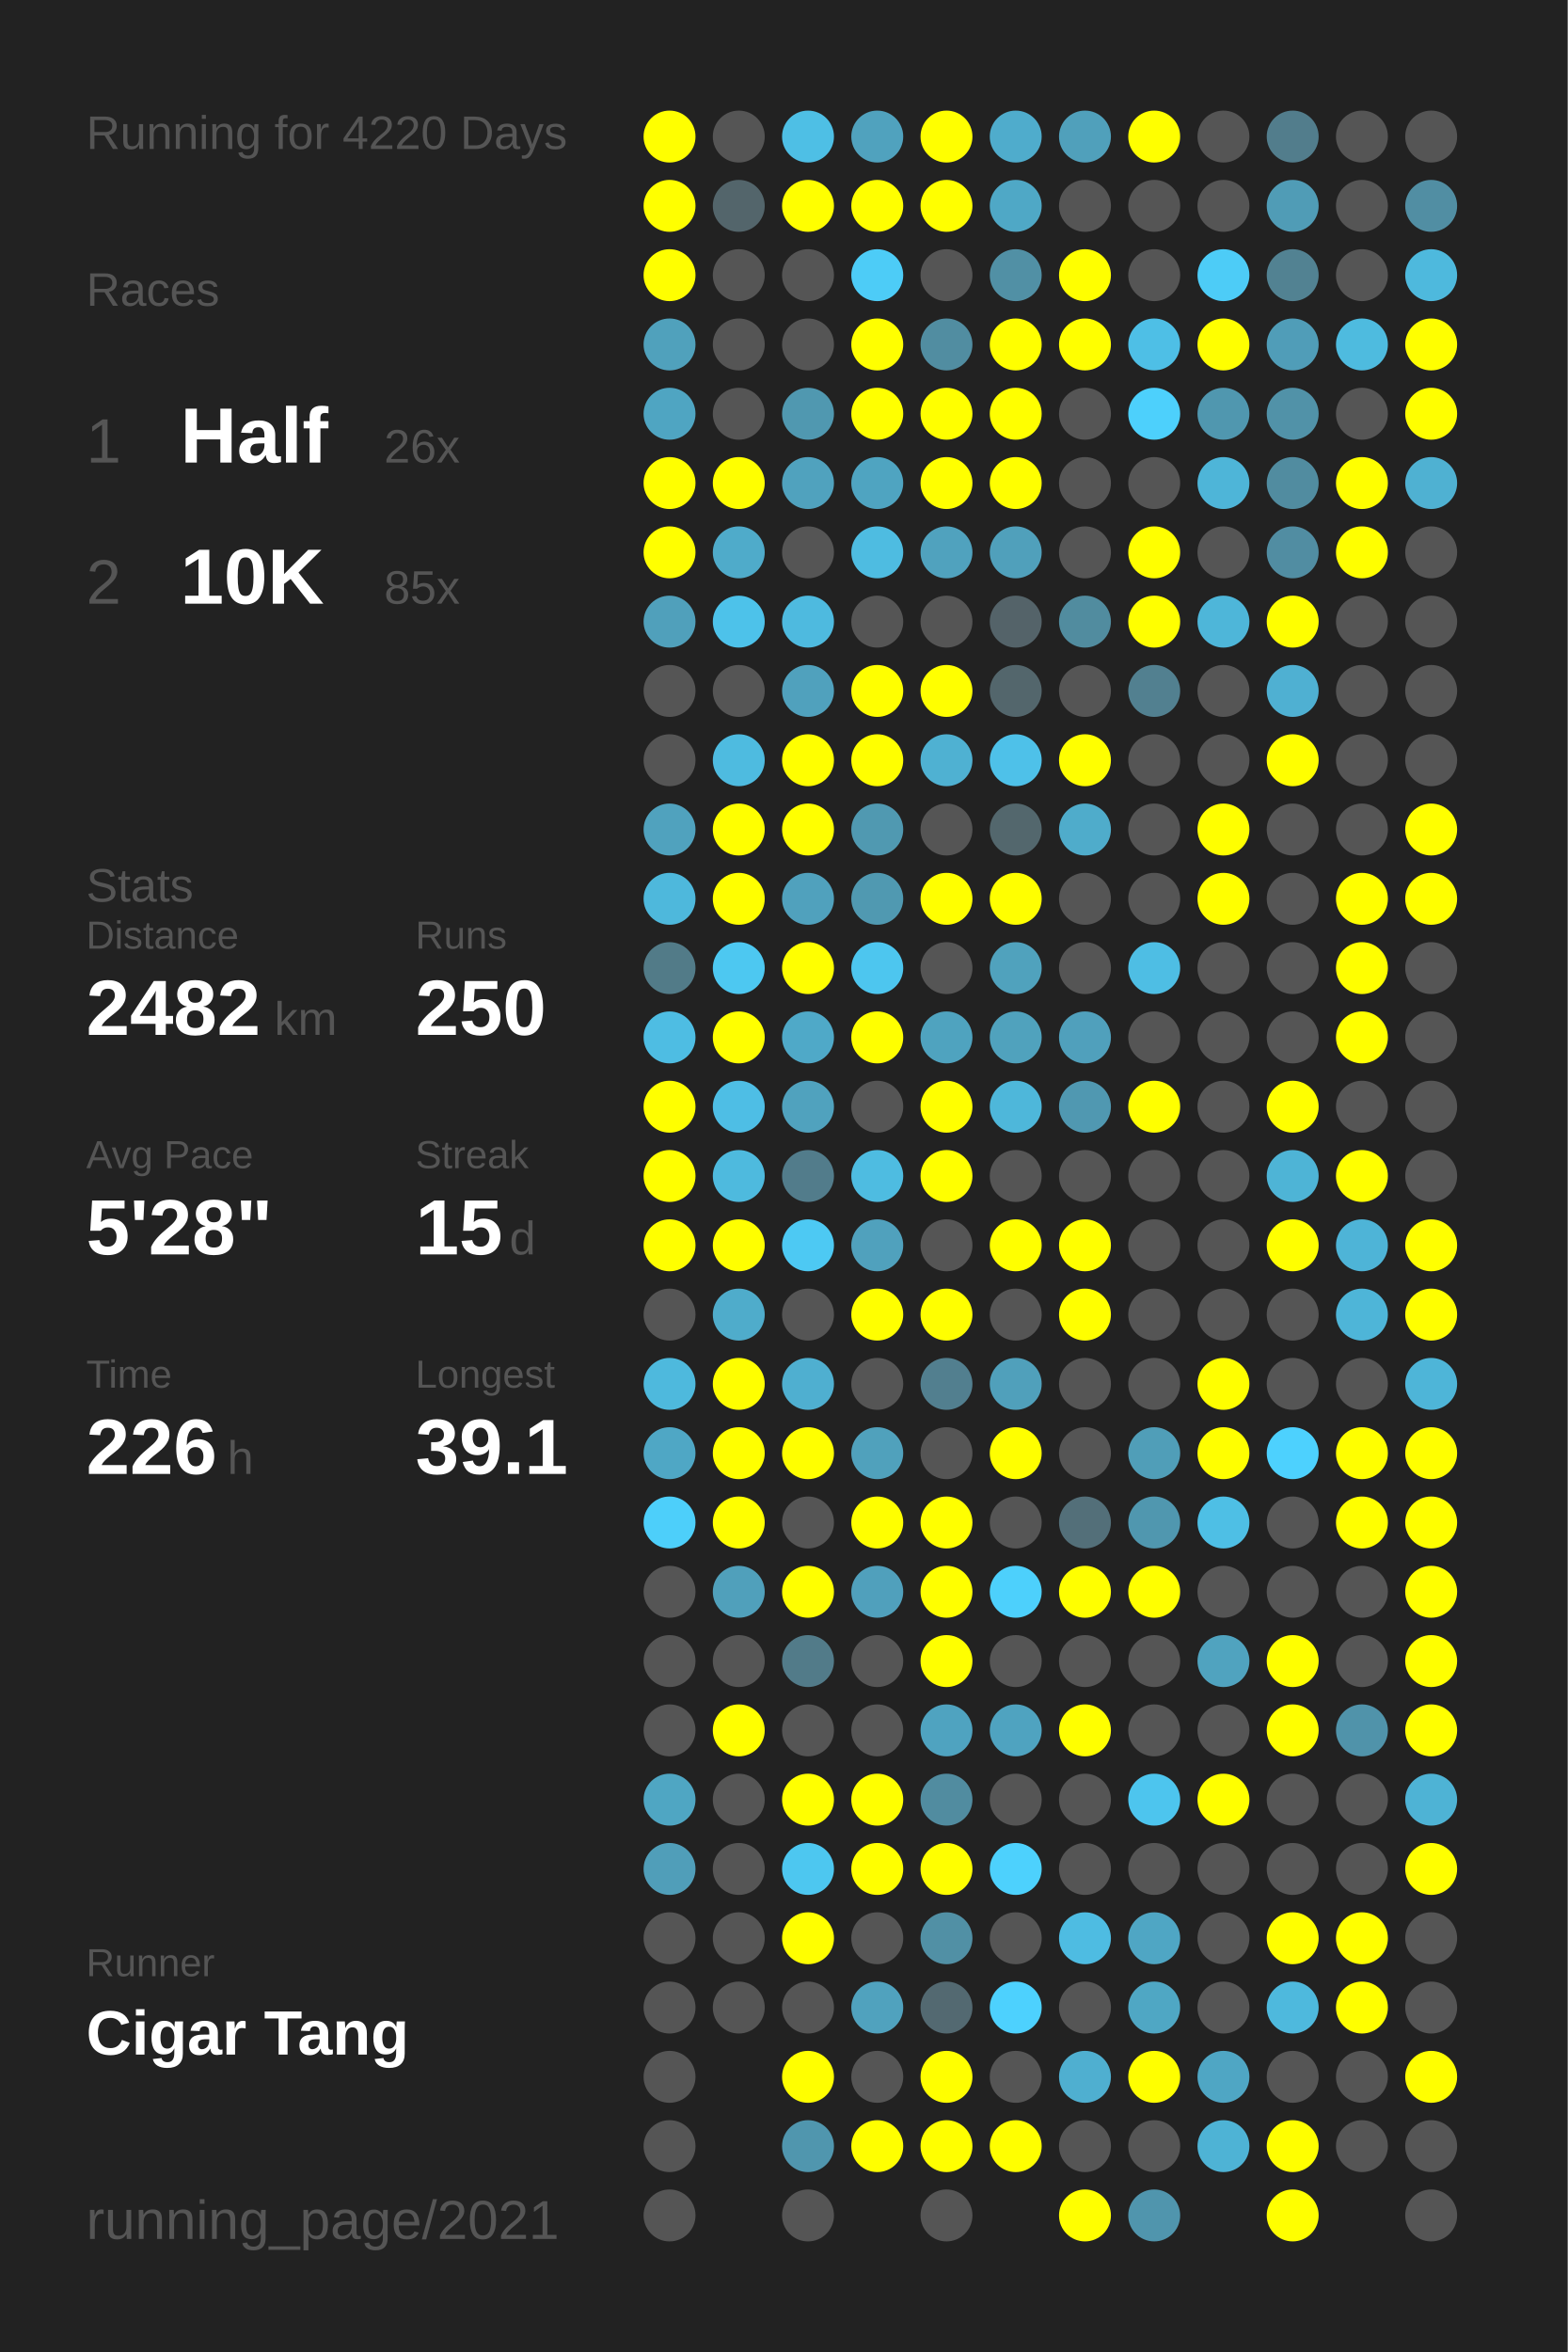
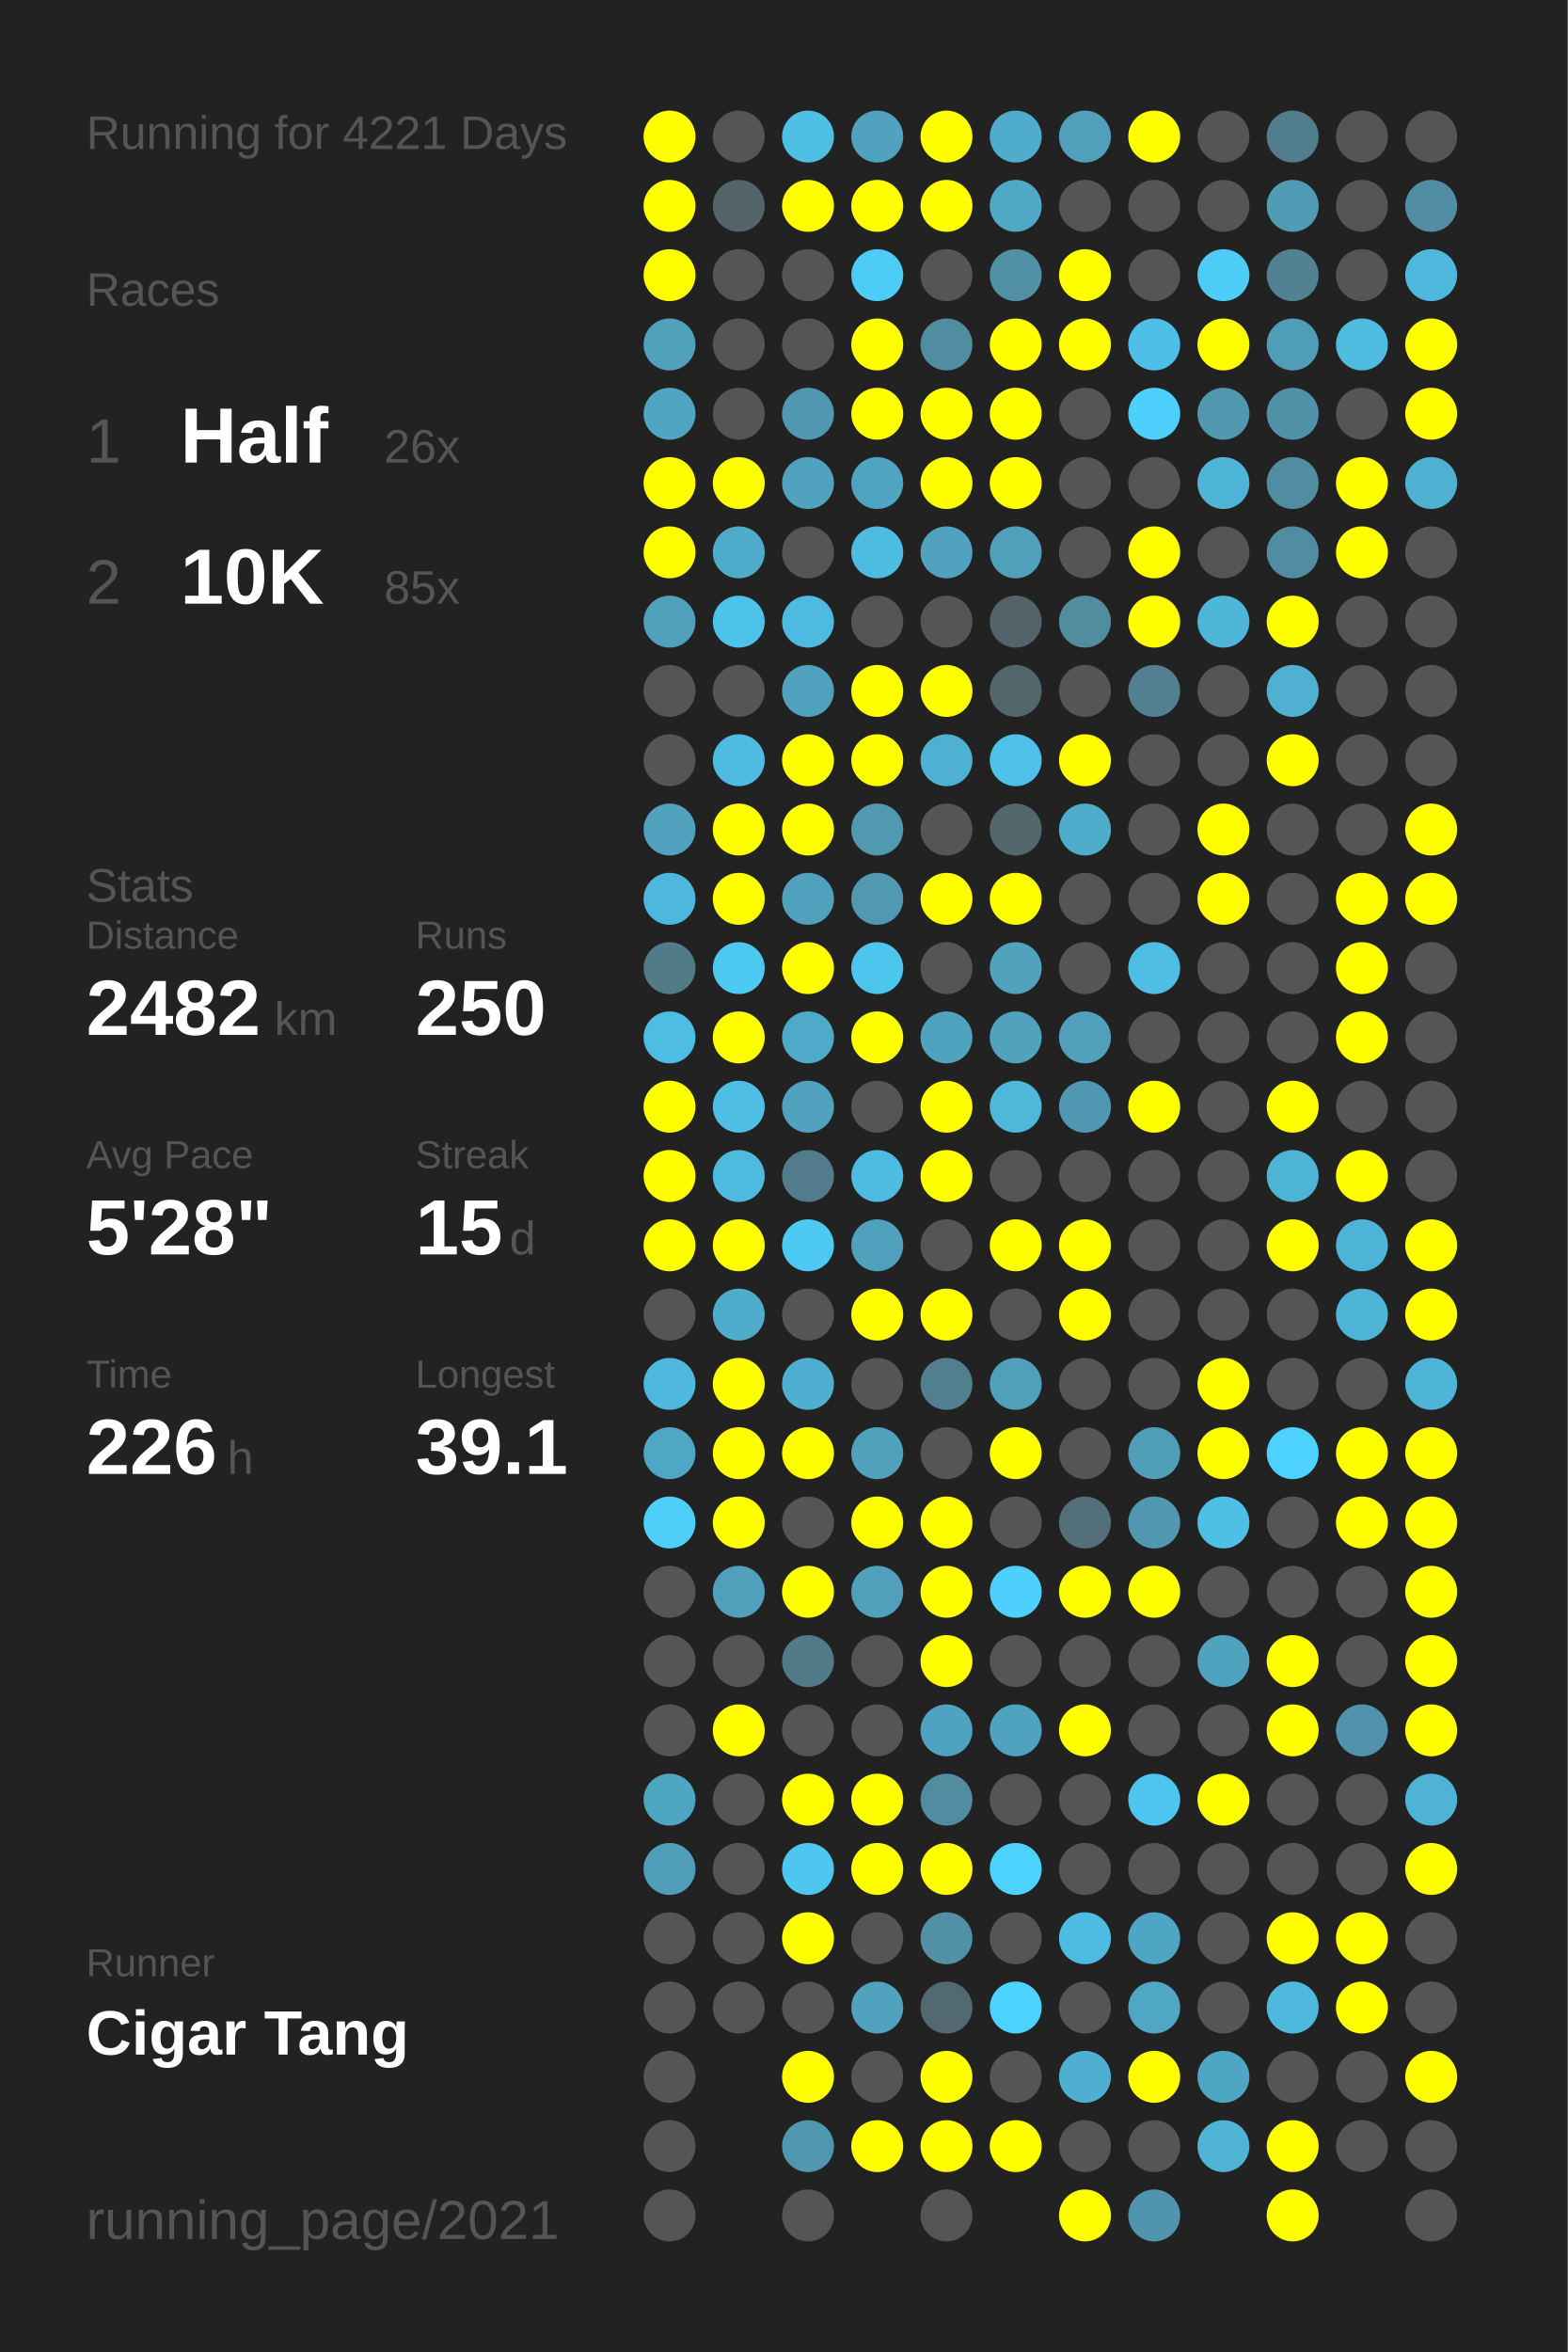
<svg xmlns="http://www.w3.org/2000/svg" baseProfile="full" height="300mm" version="1.1" viewBox="0,0,200,300" width="200mm">
  <defs />
  <rect fill="#222222" height="300" width="200" x="0" y="0" />
-   <text fill="#555555" style="font-size:6px; font-family:Arial;" x="11" y="19">Running for 4220 Days</text>
+   <text fill="#555555" style="font-size:6px; font-family:Arial;" x="11" y="19">Running for 4221 Days</text>
  <text fill="#555555" style="font-size:6px; font-family:Arial;" x="11" y="39">Races</text>
  <text fill="#555555" style="font-size:8px; font-family:Arial;" x="11" y="59">1</text>
  <text fill="#FFFFFF" style="font-size:10px; font-family:Arial; font-weight:bold;" x="23" y="59">Half</text>
  <text fill="#555555" style="font-size:6px; font-family:Arial;" x="49" y="59">26x</text>
  <text fill="#555555" style="font-size:8px; font-family:Arial;" x="11" y="77">2</text>
  <text fill="#FFFFFF" style="font-size:10px; font-family:Arial; font-weight:bold;" x="23" y="77">10K</text>
  <text fill="#555555" style="font-size:6px; font-family:Arial;" x="49" y="77">85x</text>
  <text fill="#555555" style="font-size:6px; font-family:Arial;" x="11" y="115">Stats</text>
  <text fill="#555555" style="font-size:5px; font-family:Arial;" x="11" y="121">Distance</text>
  <text fill="#FFFFFF" style="font-size:10px; font-family:Arial; font-weight:bold;" x="11" y="132">2482</text>
  <text fill="#555555" style="font-size:6px; font-family:Arial;" x="35" y="132">km</text>
  <text fill="#555555" style="font-size:5px; font-family:Arial;" x="53" y="121">Runs</text>
  <text fill="#FFFFFF" style="font-size:10px; font-family:Arial; font-weight:bold;" x="53" y="132">250</text>
  <text fill="#555555" style="font-size:5px; font-family:Arial;" x="11" y="149">Avg Pace</text>
  <text fill="#FFFFFF" style="font-size:10px; font-family:Arial; font-weight:bold;" x="11" y="160">5'28"</text>
  <text fill="#555555" style="font-size:5px; font-family:Arial;" x="53" y="149">Streak</text>
  <text fill="#FFFFFF" style="font-size:10px; font-family:Arial; font-weight:bold;" x="53" y="160">15</text>
  <text fill="#555555" style="font-size:6px; font-family:Arial;" x="65" y="160">d</text>
  <text fill="#555555" style="font-size:5px; font-family:Arial;" x="11" y="177">Time</text>
  <text fill="#FFFFFF" style="font-size:10px; font-family:Arial; font-weight:bold;" x="11" y="188">226</text>
  <text fill="#555555" style="font-size:6px; font-family:Arial;" x="29" y="188">h</text>
  <text fill="#555555" style="font-size:5px; font-family:Arial;" x="53" y="177">Longest</text>
  <text fill="#FFFFFF" style="font-size:10px; font-family:Arial; font-weight:bold;" x="53" y="188">39.1</text>
  <text fill="#555555" style="font-size:5px; font-family:Arial;" x="11" y="252.065">Runner</text>
  <text fill="#FFFFFF" style="font-size:8px; font-family:Arial; font-weight:bold;" x="11" y="262.065">Cigar Tang</text>
  <text fill="#555555" style="font-size:7px; font-family:Arial;" x="11" y="285.581">running_page/2021</text>
  <circle cx="85.417" cy="17.419" fill="#FFFF00" r="3.312" />
  <circle cx="85.417" cy="26.258" fill="#FFFF00" r="3.312" />
  <circle cx="85.417" cy="35.097" fill="#FFFF00" r="3.312" />
  <circle cx="85.417" cy="43.935" fill="#50a1bc" r="3.312" />
  <circle cx="85.417" cy="52.774" fill="#4fa5c2" r="3.312" />
  <circle cx="85.417" cy="61.613" fill="#FFFF00" r="3.312" />
  <circle cx="85.417" cy="70.452" fill="#FFFF00" r="3.312" />
  <circle cx="85.417" cy="79.29" fill="#50a0bb" r="3.312" />
  <circle cx="85.417" cy="88.129" fill="#555555" r="3.312" />
  <circle cx="85.417" cy="96.968" fill="#555555" r="3.312" />
  <circle cx="85.417" cy="105.806" fill="#50a2be" r="3.312" />
  <circle cx="85.417" cy="114.645" fill="#4eb8dc" r="3.312" />
  <circle cx="85.417" cy="123.484" fill="#527b88" r="3.312" />
  <circle cx="85.417" cy="132.323" fill="#4ebde3" r="3.312" />
  <circle cx="85.417" cy="141.161" fill="#FFFF00" r="3.312" />
  <circle cx="85.417" cy="150" fill="#FFFF00" r="3.312" />
  <circle cx="85.417" cy="158.839" fill="#FFFF00" r="3.312" />
  <circle cx="85.417" cy="167.677" fill="#555555" r="3.312" />
  <circle cx="85.417" cy="176.516" fill="#4eb9dd" r="3.312" />
  <circle cx="85.417" cy="185.355" fill="#4fa7c5" r="3.312" />
  <circle cx="85.417" cy="194.194" fill="#4dcffa" r="3.312" />
  <circle cx="85.417" cy="203.032" fill="#555555" r="3.312" />
  <circle cx="85.417" cy="211.871" fill="#555555" r="3.312" />
  <circle cx="85.417" cy="220.71" fill="#555555" r="3.312" />
  <circle cx="85.417" cy="229.548" fill="#4fa6c3" r="3.312" />
  <circle cx="85.417" cy="238.387" fill="#509eb9" r="3.312" />
  <circle cx="85.417" cy="247.226" fill="#555555" r="3.312" />
  <circle cx="85.417" cy="256.065" fill="#555555" r="3.312" />
  <circle cx="85.417" cy="264.903" fill="#555555" r="3.312" />
  <circle cx="85.417" cy="273.742" fill="#555555" r="3.312" />
  <circle cx="85.417" cy="282.581" fill="#555555" r="3.312" />
  <circle cx="94.25" cy="17.419" fill="#555555" r="3.312" />
  <circle cx="94.25" cy="26.258" fill="#53656b" r="3.312" />
  <circle cx="94.25" cy="35.097" fill="#555555" r="3.312" />
  <circle cx="94.25" cy="43.935" fill="#555555" r="3.312" />
  <circle cx="94.25" cy="52.774" fill="#555555" r="3.312" />
  <circle cx="94.25" cy="61.613" fill="#FFFF00" r="3.312" />
  <circle cx="94.25" cy="70.452" fill="#4fabca" r="3.312" />
  <circle cx="94.25" cy="79.29" fill="#4dc2ea" r="3.312" />
  <circle cx="94.25" cy="88.129" fill="#555555" r="3.312" />
  <circle cx="94.25" cy="96.968" fill="#4ebbe0" r="3.312" />
  <circle cx="94.25" cy="105.806" fill="#FFFF00" r="3.312" />
  <circle cx="94.25" cy="114.645" fill="#FFFF00" r="3.312" />
  <circle cx="94.25" cy="123.484" fill="#4dc8f1" r="3.312" />
  <circle cx="94.25" cy="132.323" fill="#FFFF00" r="3.312" />
  <circle cx="94.25" cy="141.161" fill="#4ebee5" r="3.312" />
  <circle cx="94.25" cy="150" fill="#4ebade" r="3.312" />
  <circle cx="94.25" cy="158.839" fill="#FFFF00" r="3.312" />
  <circle cx="94.25" cy="167.677" fill="#4faccb" r="3.312" />
  <circle cx="94.25" cy="176.516" fill="#FFFF00" r="3.312" />
  <circle cx="94.25" cy="185.355" fill="#FFFF00" r="3.312" />
  <circle cx="94.25" cy="194.194" fill="#FFFF00" r="3.312" />
  <circle cx="94.25" cy="203.032" fill="#50a0bb" r="3.312" />
  <circle cx="94.25" cy="211.871" fill="#555555" r="3.312" />
  <circle cx="94.25" cy="220.71" fill="#FFFF00" r="3.312" />
  <circle cx="94.25" cy="229.548" fill="#555555" r="3.312" />
  <circle cx="94.25" cy="238.387" fill="#555555" r="3.312" />
  <circle cx="94.25" cy="247.226" fill="#555555" r="3.312" />
  <circle cx="94.25" cy="256.065" fill="#555555" r="3.312" />
  <circle cx="103.083" cy="17.419" fill="#4ebfe5" r="3.312" />
  <circle cx="103.083" cy="26.258" fill="#FFFF00" r="3.312" />
  <circle cx="103.083" cy="35.097" fill="#555555" r="3.312" />
  <circle cx="103.083" cy="43.935" fill="#555555" r="3.312" />
  <circle cx="103.083" cy="52.774" fill="#5098b0" r="3.312" />
  <circle cx="103.083" cy="61.613" fill="#50a2be" r="3.312" />
  <circle cx="103.083" cy="70.452" fill="#555555" r="3.312" />
  <circle cx="103.083" cy="79.29" fill="#4ebadf" r="3.312" />
  <circle cx="103.083" cy="88.129" fill="#50a1bd" r="3.312" />
  <circle cx="103.083" cy="96.968" fill="#FFFF00" r="3.312" />
  <circle cx="103.083" cy="105.806" fill="#FFFF00" r="3.312" />
  <circle cx="103.083" cy="114.645" fill="#50a1bd" r="3.312" />
  <circle cx="103.083" cy="123.484" fill="#FFFF00" r="3.312" />
  <circle cx="103.083" cy="132.323" fill="#4fa9c8" r="3.312" />
  <circle cx="103.083" cy="141.161" fill="#50a2be" r="3.312" />
  <circle cx="103.083" cy="150" fill="#527c8b" r="3.312" />
  <circle cx="103.083" cy="158.839" fill="#4dc9f3" r="3.312" />
  <circle cx="103.083" cy="167.677" fill="#555555" r="3.312" />
  <circle cx="103.083" cy="176.516" fill="#4fafd0" r="3.312" />
  <circle cx="103.083" cy="185.355" fill="#FFFF00" r="3.312" />
  <circle cx="103.083" cy="194.194" fill="#555555" r="3.312" />
  <circle cx="103.083" cy="203.032" fill="#FFFF00" r="3.312" />
  <circle cx="103.083" cy="211.871" fill="#527b89" r="3.312" />
  <circle cx="103.083" cy="220.71" fill="#555555" r="3.312" />
  <circle cx="103.083" cy="229.548" fill="#FFFF00" r="3.312" />
  <circle cx="103.083" cy="238.387" fill="#4dc7f0" r="3.312" />
  <circle cx="103.083" cy="247.226" fill="#FFFF00" r="3.312" />
  <circle cx="103.083" cy="256.065" fill="#555555" r="3.312" />
  <circle cx="103.083" cy="264.903" fill="#FFFF00" r="3.312" />
  <circle cx="103.083" cy="273.742" fill="#5096ae" r="3.312" />
  <circle cx="103.083" cy="282.581" fill="#555555" r="3.312" />
  <circle cx="111.917" cy="17.419" fill="#50a2be" r="3.312" />
  <circle cx="111.917" cy="26.258" fill="#FFFF00" r="3.312" />
  <circle cx="111.917" cy="35.097" fill="#4dccf7" r="3.312" />
  <circle cx="111.917" cy="43.935" fill="#FFFF00" r="3.312" />
  <circle cx="111.917" cy="52.774" fill="#FFFF00" r="3.312" />
  <circle cx="111.917" cy="61.613" fill="#4fa4c1" r="3.312" />
  <circle cx="111.917" cy="70.452" fill="#4ebce1" r="3.312" />
  <circle cx="111.917" cy="79.29" fill="#555555" r="3.312" />
  <circle cx="111.917" cy="88.129" fill="#FFFF00" r="3.312" />
  <circle cx="111.917" cy="96.968" fill="#FFFF00" r="3.312" />
  <circle cx="111.917" cy="105.806" fill="#5099b1" r="3.312" />
  <circle cx="111.917" cy="114.645" fill="#5099b1" r="3.312" />
  <circle cx="111.917" cy="123.484" fill="#4dc6ef" r="3.312" />
  <circle cx="111.917" cy="132.323" fill="#FFFF00" r="3.312" />
  <circle cx="111.917" cy="141.161" fill="#555555" r="3.312" />
  <circle cx="111.917" cy="150" fill="#4ebce1" r="3.312" />
  <circle cx="111.917" cy="158.839" fill="#50a1bd" r="3.312" />
  <circle cx="111.917" cy="167.677" fill="#FFFF00" r="3.312" />
  <circle cx="111.917" cy="176.516" fill="#555555" r="3.312" />
  <circle cx="111.917" cy="185.355" fill="#50a1bc" r="3.312" />
  <circle cx="111.917" cy="194.194" fill="#FFFF00" r="3.312" />
  <circle cx="111.917" cy="203.032" fill="#50a0bc" r="3.312" />
  <circle cx="111.917" cy="211.871" fill="#555555" r="3.312" />
  <circle cx="111.917" cy="220.71" fill="#555555" r="3.312" />
  <circle cx="111.917" cy="229.548" fill="#FFFF00" r="3.312" />
  <circle cx="111.917" cy="238.387" fill="#FFFF00" r="3.312" />
  <circle cx="111.917" cy="247.226" fill="#555555" r="3.312" />
  <circle cx="111.917" cy="256.065" fill="#50a2be" r="3.312" />
  <circle cx="111.917" cy="264.903" fill="#555555" r="3.312" />
  <circle cx="111.917" cy="273.742" fill="#FFFF00" r="3.312" />
  <circle cx="120.75" cy="17.419" fill="#FFFF00" r="3.312" />
  <circle cx="120.75" cy="26.258" fill="#FFFF00" r="3.312" />
  <circle cx="120.75" cy="35.097" fill="#555555" r="3.312" />
  <circle cx="120.75" cy="43.935" fill="#518da1" r="3.312" />
  <circle cx="120.75" cy="52.774" fill="#FFFF00" r="3.312" />
  <circle cx="120.75" cy="61.613" fill="#FFFF00" r="3.312" />
  <circle cx="120.75" cy="70.452" fill="#50a2be" r="3.312" />
  <circle cx="120.75" cy="79.29" fill="#555555" r="3.312" />
  <circle cx="120.75" cy="88.129" fill="#FFFF00" r="3.312" />
  <circle cx="120.75" cy="96.968" fill="#4fb1d2" r="3.312" />
  <circle cx="120.75" cy="105.806" fill="#555555" r="3.312" />
  <circle cx="120.75" cy="114.645" fill="#FFFF00" r="3.312" />
  <circle cx="120.75" cy="123.484" fill="#555555" r="3.312" />
  <circle cx="120.75" cy="132.323" fill="#4fa3bf" r="3.312" />
  <circle cx="120.75" cy="141.161" fill="#FFFF00" r="3.312" />
  <circle cx="120.75" cy="150" fill="#FFFF00" r="3.312" />
  <circle cx="120.75" cy="158.839" fill="#555555" r="3.312" />
  <circle cx="120.75" cy="167.677" fill="#FFFF00" r="3.312" />
  <circle cx="120.75" cy="176.516" fill="#527f8f" r="3.312" />
  <circle cx="120.75" cy="185.355" fill="#555555" r="3.312" />
  <circle cx="120.75" cy="194.194" fill="#FFFF00" r="3.312" />
  <circle cx="120.75" cy="203.032" fill="#FFFF00" r="3.312" />
  <circle cx="120.75" cy="211.871" fill="#FFFF00" r="3.312" />
  <circle cx="120.75" cy="220.71" fill="#4fa3c0" r="3.312" />
  <circle cx="120.75" cy="229.548" fill="#518ca0" r="3.312" />
  <circle cx="120.75" cy="238.387" fill="#FFFF00" r="3.312" />
  <circle cx="120.75" cy="247.226" fill="#5190a5" r="3.312" />
  <circle cx="120.75" cy="256.065" fill="#536971" r="3.312" />
  <circle cx="120.75" cy="264.903" fill="#FFFF00" r="3.312" />
  <circle cx="120.75" cy="273.742" fill="#FFFF00" r="3.312" />
  <circle cx="120.75" cy="282.581" fill="#555555" r="3.312" />
  <circle cx="129.583" cy="17.419" fill="#4faccc" r="3.312" />
  <circle cx="129.583" cy="26.258" fill="#4fa8c6" r="3.312" />
  <circle cx="129.583" cy="35.097" fill="#5190a5" r="3.312" />
  <circle cx="129.583" cy="43.935" fill="#FFFF00" r="3.312" />
  <circle cx="129.583" cy="52.774" fill="#FFFF00" r="3.312" />
  <circle cx="129.583" cy="61.613" fill="#FFFF00" r="3.312" />
  <circle cx="129.583" cy="70.452" fill="#50a0bb" r="3.312" />
  <circle cx="129.583" cy="79.29" fill="#546369" r="3.312" />
  <circle cx="129.583" cy="88.129" fill="#53666c" r="3.312" />
  <circle cx="129.583" cy="96.968" fill="#4ec1e9" r="3.312" />
  <circle cx="129.583" cy="105.806" fill="#53676d" r="3.312" />
  <circle cx="129.583" cy="114.645" fill="#FFFF00" r="3.312" />
  <circle cx="129.583" cy="123.484" fill="#50a2bd" r="3.312" />
  <circle cx="129.583" cy="132.323" fill="#50a2bd" r="3.312" />
  <circle cx="129.583" cy="141.161" fill="#4eb7da" r="3.312" />
  <circle cx="129.583" cy="150" fill="#555555" r="3.312" />
  <circle cx="129.583" cy="158.839" fill="#FFFF00" r="3.312" />
  <circle cx="129.583" cy="167.677" fill="#555555" r="3.312" />
  <circle cx="129.583" cy="176.516" fill="#50a0bb" r="3.312" />
  <circle cx="129.583" cy="185.355" fill="#FFFF00" r="3.312" />
  <circle cx="129.583" cy="194.194" fill="#555555" r="3.312" />
  <circle cx="129.583" cy="203.032" fill="#4dd0fc" r="3.312" />
  <circle cx="129.583" cy="211.871" fill="#555555" r="3.312" />
  <circle cx="129.583" cy="220.71" fill="#4fa3c0" r="3.312" />
  <circle cx="129.583" cy="229.548" fill="#555555" r="3.312" />
  <circle cx="129.583" cy="238.387" fill="#4dd1fd" r="3.312" />
  <circle cx="129.583" cy="247.226" fill="#555555" r="3.312" />
  <circle cx="129.583" cy="256.065" fill="#4dd1fe" r="3.312" />
  <circle cx="129.583" cy="264.903" fill="#555555" r="3.312" />
  <circle cx="129.583" cy="273.742" fill="#FFFF00" r="3.312" />
  <circle cx="138.417" cy="17.419" fill="#50a0bb" r="3.312" />
  <circle cx="138.417" cy="26.258" fill="#555555" r="3.312" />
  <circle cx="138.417" cy="35.097" fill="#FFFF00" r="3.312" />
  <circle cx="138.417" cy="43.935" fill="#FFFF00" r="3.312" />
  <circle cx="138.417" cy="52.774" fill="#555555" r="3.312" />
  <circle cx="138.417" cy="61.613" fill="#555555" r="3.312" />
  <circle cx="138.417" cy="70.452" fill="#555555" r="3.312" />
  <circle cx="138.417" cy="79.29" fill="#518c9f" r="3.312" />
  <circle cx="138.417" cy="88.129" fill="#555555" r="3.312" />
  <circle cx="138.417" cy="96.968" fill="#FFFF00" r="3.312" />
  <circle cx="138.417" cy="105.806" fill="#4faccb" r="3.312" />
  <circle cx="138.417" cy="114.645" fill="#555555" r="3.312" />
  <circle cx="138.417" cy="123.484" fill="#555555" r="3.312" />
  <circle cx="138.417" cy="132.323" fill="#50a0bc" r="3.312" />
  <circle cx="138.417" cy="141.161" fill="#5098b1" r="3.312" />
  <circle cx="138.417" cy="150" fill="#555555" r="3.312" />
  <circle cx="138.417" cy="158.839" fill="#FFFF00" r="3.312" />
  <circle cx="138.417" cy="167.677" fill="#FFFF00" r="3.312" />
  <circle cx="138.417" cy="176.516" fill="#555555" r="3.312" />
  <circle cx="138.417" cy="185.355" fill="#555555" r="3.312" />
  <circle cx="138.417" cy="194.194" fill="#536f79" r="3.312" />
  <circle cx="138.417" cy="203.032" fill="#FFFF00" r="3.312" />
  <circle cx="138.417" cy="211.871" fill="#555555" r="3.312" />
  <circle cx="138.417" cy="220.71" fill="#FFFF00" r="3.312" />
  <circle cx="138.417" cy="229.548" fill="#555555" r="3.312" />
  <circle cx="138.417" cy="238.387" fill="#555555" r="3.312" />
  <circle cx="138.417" cy="247.226" fill="#4ebce2" r="3.312" />
  <circle cx="138.417" cy="256.065" fill="#555555" r="3.312" />
  <circle cx="138.417" cy="264.903" fill="#4fafd0" r="3.312" />
  <circle cx="138.417" cy="273.742" fill="#555555" r="3.312" />
  <circle cx="138.417" cy="282.581" fill="#FFFF00" r="3.312" />
  <circle cx="147.25" cy="17.419" fill="#FFFF00" r="3.312" />
  <circle cx="147.25" cy="26.258" fill="#555555" r="3.312" />
  <circle cx="147.25" cy="35.097" fill="#555555" r="3.312" />
  <circle cx="147.25" cy="43.935" fill="#4ebfe6" r="3.312" />
  <circle cx="147.25" cy="52.774" fill="#4dd0fc" r="3.312" />
  <circle cx="147.25" cy="61.613" fill="#555555" r="3.312" />
  <circle cx="147.25" cy="70.452" fill="#FFFF00" r="3.312" />
  <circle cx="147.25" cy="79.29" fill="#FFFF00" r="3.312" />
  <circle cx="147.25" cy="88.129" fill="#528090" r="3.312" />
  <circle cx="147.25" cy="96.968" fill="#555555" r="3.312" />
  <circle cx="147.25" cy="105.806" fill="#555555" r="3.312" />
  <circle cx="147.25" cy="114.645" fill="#555555" r="3.312" />
  <circle cx="147.25" cy="123.484" fill="#4ebee4" r="3.312" />
  <circle cx="147.25" cy="132.323" fill="#555555" r="3.312" />
  <circle cx="147.25" cy="141.161" fill="#FFFF00" r="3.312" />
  <circle cx="147.25" cy="150" fill="#555555" r="3.312" />
  <circle cx="147.25" cy="158.839" fill="#555555" r="3.312" />
  <circle cx="147.25" cy="167.677" fill="#555555" r="3.312" />
  <circle cx="147.25" cy="176.516" fill="#555555" r="3.312" />
  <circle cx="147.25" cy="185.355" fill="#509eb8" r="3.312" />
  <circle cx="147.25" cy="194.194" fill="#5097af" r="3.312" />
  <circle cx="147.25" cy="203.032" fill="#FFFF00" r="3.312" />
  <circle cx="147.25" cy="211.871" fill="#555555" r="3.312" />
  <circle cx="147.25" cy="220.71" fill="#555555" r="3.312" />
  <circle cx="147.25" cy="229.548" fill="#4dc5ee" r="3.312" />
  <circle cx="147.25" cy="238.387" fill="#555555" r="3.312" />
  <circle cx="147.25" cy="247.226" fill="#4fa6c4" r="3.312" />
  <circle cx="147.25" cy="256.065" fill="#4fa7c4" r="3.312" />
  <circle cx="147.25" cy="264.903" fill="#FFFF00" r="3.312" />
  <circle cx="147.25" cy="273.742" fill="#555555" r="3.312" />
  <circle cx="147.25" cy="282.581" fill="#5095ad" r="3.312" />
  <circle cx="156.083" cy="17.419" fill="#555555" r="3.312" />
  <circle cx="156.083" cy="26.258" fill="#555555" r="3.312" />
  <circle cx="156.083" cy="35.097" fill="#4dccf7" r="3.312" />
  <circle cx="156.083" cy="43.935" fill="#FFFF00" r="3.312" />
  <circle cx="156.083" cy="52.774" fill="#5097af" r="3.312" />
  <circle cx="156.083" cy="61.613" fill="#4eb5d8" r="3.312" />
  <circle cx="156.083" cy="70.452" fill="#555555" r="3.312" />
  <circle cx="156.083" cy="79.29" fill="#4eb6d9" r="3.312" />
  <circle cx="156.083" cy="88.129" fill="#555555" r="3.312" />
  <circle cx="156.083" cy="96.968" fill="#555555" r="3.312" />
  <circle cx="156.083" cy="105.806" fill="#FFFF00" r="3.312" />
  <circle cx="156.083" cy="114.645" fill="#FFFF00" r="3.312" />
  <circle cx="156.083" cy="123.484" fill="#555555" r="3.312" />
  <circle cx="156.083" cy="132.323" fill="#555555" r="3.312" />
  <circle cx="156.083" cy="141.161" fill="#555555" r="3.312" />
  <circle cx="156.083" cy="150" fill="#555555" r="3.312" />
  <circle cx="156.083" cy="158.839" fill="#555555" r="3.312" />
  <circle cx="156.083" cy="167.677" fill="#555555" r="3.312" />
  <circle cx="156.083" cy="176.516" fill="#FFFF00" r="3.312" />
  <circle cx="156.083" cy="185.355" fill="#FFFF00" r="3.312" />
  <circle cx="156.083" cy="194.194" fill="#4ebfe5" r="3.312" />
  <circle cx="156.083" cy="203.032" fill="#555555" r="3.312" />
  <circle cx="156.083" cy="211.871" fill="#50a3bf" r="3.312" />
  <circle cx="156.083" cy="220.71" fill="#555555" r="3.312" />
  <circle cx="156.083" cy="229.548" fill="#FFFF00" r="3.312" />
  <circle cx="156.083" cy="238.387" fill="#555555" r="3.312" />
  <circle cx="156.083" cy="247.226" fill="#555555" r="3.312" />
  <circle cx="156.083" cy="256.065" fill="#555555" r="3.312" />
  <circle cx="156.083" cy="264.903" fill="#4fa6c4" r="3.312" />
  <circle cx="156.083" cy="273.742" fill="#4eb3d5" r="3.312" />
  <circle cx="164.917" cy="17.419" fill="#527d8c" r="3.312" />
  <circle cx="164.917" cy="26.258" fill="#509cb6" r="3.312" />
  <circle cx="164.917" cy="35.097" fill="#528292" r="3.312" />
  <circle cx="164.917" cy="43.935" fill="#509db8" r="3.312" />
  <circle cx="164.917" cy="52.774" fill="#5192a8" r="3.312" />
  <circle cx="164.917" cy="61.613" fill="#518ca0" r="3.312" />
  <circle cx="164.917" cy="70.452" fill="#518da2" r="3.312" />
  <circle cx="164.917" cy="79.29" fill="#FFFF00" r="3.312" />
  <circle cx="164.917" cy="88.129" fill="#4fb0d2" r="3.312" />
  <circle cx="164.917" cy="96.968" fill="#FFFF00" r="3.312" />
  <circle cx="164.917" cy="105.806" fill="#555555" r="3.312" />
  <circle cx="164.917" cy="114.645" fill="#555555" r="3.312" />
  <circle cx="164.917" cy="123.484" fill="#555555" r="3.312" />
  <circle cx="164.917" cy="132.323" fill="#555555" r="3.312" />
  <circle cx="164.917" cy="141.161" fill="#FFFF00" r="3.312" />
  <circle cx="164.917" cy="150" fill="#4eb4d6" r="3.312" />
  <circle cx="164.917" cy="158.839" fill="#FFFF00" r="3.312" />
  <circle cx="164.917" cy="167.677" fill="#555555" r="3.312" />
  <circle cx="164.917" cy="176.516" fill="#555555" r="3.312" />
  <circle cx="164.917" cy="185.355" fill="#4dd1fe" r="3.312" />
  <circle cx="164.917" cy="194.194" fill="#555555" r="3.312" />
  <circle cx="164.917" cy="203.032" fill="#555555" r="3.312" />
  <circle cx="164.917" cy="211.871" fill="#FFFF00" r="3.312" />
  <circle cx="164.917" cy="220.71" fill="#FFFF00" r="3.312" />
  <circle cx="164.917" cy="229.548" fill="#555555" r="3.312" />
  <circle cx="164.917" cy="238.387" fill="#555555" r="3.312" />
  <circle cx="164.917" cy="247.226" fill="#FFFF00" r="3.312" />
  <circle cx="164.917" cy="256.065" fill="#4eb9dd" r="3.312" />
  <circle cx="164.917" cy="264.903" fill="#555555" r="3.312" />
  <circle cx="164.917" cy="273.742" fill="#FFFF00" r="3.312" />
  <circle cx="164.917" cy="282.581" fill="#FFFF00" r="3.312" />
  <circle cx="173.75" cy="17.419" fill="#555555" r="3.312" />
  <circle cx="173.75" cy="26.258" fill="#555555" r="3.312" />
  <circle cx="173.75" cy="35.097" fill="#555555" r="3.312" />
  <circle cx="173.75" cy="43.935" fill="#4ebbdf" r="3.312" />
  <circle cx="173.75" cy="52.774" fill="#555555" r="3.312" />
  <circle cx="173.75" cy="61.613" fill="#FFFF00" r="3.312" />
  <circle cx="173.75" cy="70.452" fill="#FFFF00" r="3.312" />
  <circle cx="173.75" cy="79.29" fill="#555555" r="3.312" />
  <circle cx="173.75" cy="88.129" fill="#555555" r="3.312" />
  <circle cx="173.75" cy="96.968" fill="#555555" r="3.312" />
  <circle cx="173.75" cy="105.806" fill="#555555" r="3.312" />
  <circle cx="173.75" cy="114.645" fill="#FFFF00" r="3.312" />
  <circle cx="173.75" cy="123.484" fill="#FFFF00" r="3.312" />
  <circle cx="173.75" cy="132.323" fill="#FFFF00" r="3.312" />
  <circle cx="173.75" cy="141.161" fill="#555555" r="3.312" />
  <circle cx="173.75" cy="150" fill="#FFFF00" r="3.312" />
  <circle cx="173.75" cy="158.839" fill="#4eb4d7" r="3.312" />
  <circle cx="173.75" cy="167.677" fill="#4eb5d8" r="3.312" />
  <circle cx="173.75" cy="176.516" fill="#555555" r="3.312" />
  <circle cx="173.75" cy="185.355" fill="#FFFF00" r="3.312" />
  <circle cx="173.75" cy="194.194" fill="#FFFF00" r="3.312" />
  <circle cx="173.75" cy="203.032" fill="#555555" r="3.312" />
  <circle cx="173.75" cy="211.871" fill="#555555" r="3.312" />
  <circle cx="173.75" cy="220.71" fill="#5093aa" r="3.312" />
  <circle cx="173.75" cy="229.548" fill="#555555" r="3.312" />
  <circle cx="173.75" cy="238.387" fill="#555555" r="3.312" />
  <circle cx="173.75" cy="247.226" fill="#FFFF00" r="3.312" />
  <circle cx="173.75" cy="256.065" fill="#FFFF00" r="3.312" />
  <circle cx="173.75" cy="264.903" fill="#555555" r="3.312" />
  <circle cx="173.75" cy="273.742" fill="#555555" r="3.312" />
  <circle cx="182.583" cy="17.419" fill="#555555" r="3.312" />
  <circle cx="182.583" cy="26.258" fill="#518ea3" r="3.312" />
  <circle cx="182.583" cy="35.097" fill="#4eb9dd" r="3.312" />
  <circle cx="182.583" cy="43.935" fill="#FFFF00" r="3.312" />
  <circle cx="182.583" cy="52.774" fill="#FFFF00" r="3.312" />
  <circle cx="182.583" cy="61.613" fill="#4fb1d2" r="3.312" />
  <circle cx="182.583" cy="70.452" fill="#555555" r="3.312" />
  <circle cx="182.583" cy="79.29" fill="#555555" r="3.312" />
  <circle cx="182.583" cy="88.129" fill="#555555" r="3.312" />
  <circle cx="182.583" cy="96.968" fill="#555555" r="3.312" />
  <circle cx="182.583" cy="105.806" fill="#FFFF00" r="3.312" />
  <circle cx="182.583" cy="114.645" fill="#FFFF00" r="3.312" />
  <circle cx="182.583" cy="123.484" fill="#555555" r="3.312" />
  <circle cx="182.583" cy="132.323" fill="#555555" r="3.312" />
  <circle cx="182.583" cy="141.161" fill="#555555" r="3.312" />
  <circle cx="182.583" cy="150" fill="#555555" r="3.312" />
  <circle cx="182.583" cy="158.839" fill="#FFFF00" r="3.312" />
  <circle cx="182.583" cy="167.677" fill="#FFFF00" r="3.312" />
  <circle cx="182.583" cy="176.516" fill="#4eb5d8" r="3.312" />
  <circle cx="182.583" cy="185.355" fill="#FFFF00" r="3.312" />
  <circle cx="182.583" cy="194.194" fill="#FFFF00" r="3.312" />
  <circle cx="182.583" cy="203.032" fill="#FFFF00" r="3.312" />
  <circle cx="182.583" cy="211.871" fill="#FFFF00" r="3.312" />
  <circle cx="182.583" cy="220.71" fill="#FFFF00" r="3.312" />
  <circle cx="182.583" cy="229.548" fill="#4eb3d5" r="3.312" />
  <circle cx="182.583" cy="238.387" fill="#FFFF00" r="3.312" />
  <circle cx="182.583" cy="247.226" fill="#555555" r="3.312" />
  <circle cx="182.583" cy="256.065" fill="#555555" r="3.312" />
  <circle cx="182.583" cy="264.903" fill="#FFFF00" r="3.312" />
  <circle cx="182.583" cy="273.742" fill="#555555" r="3.312" />
  <circle cx="182.583" cy="282.581" fill="#555555" r="3.312" />
</svg>
